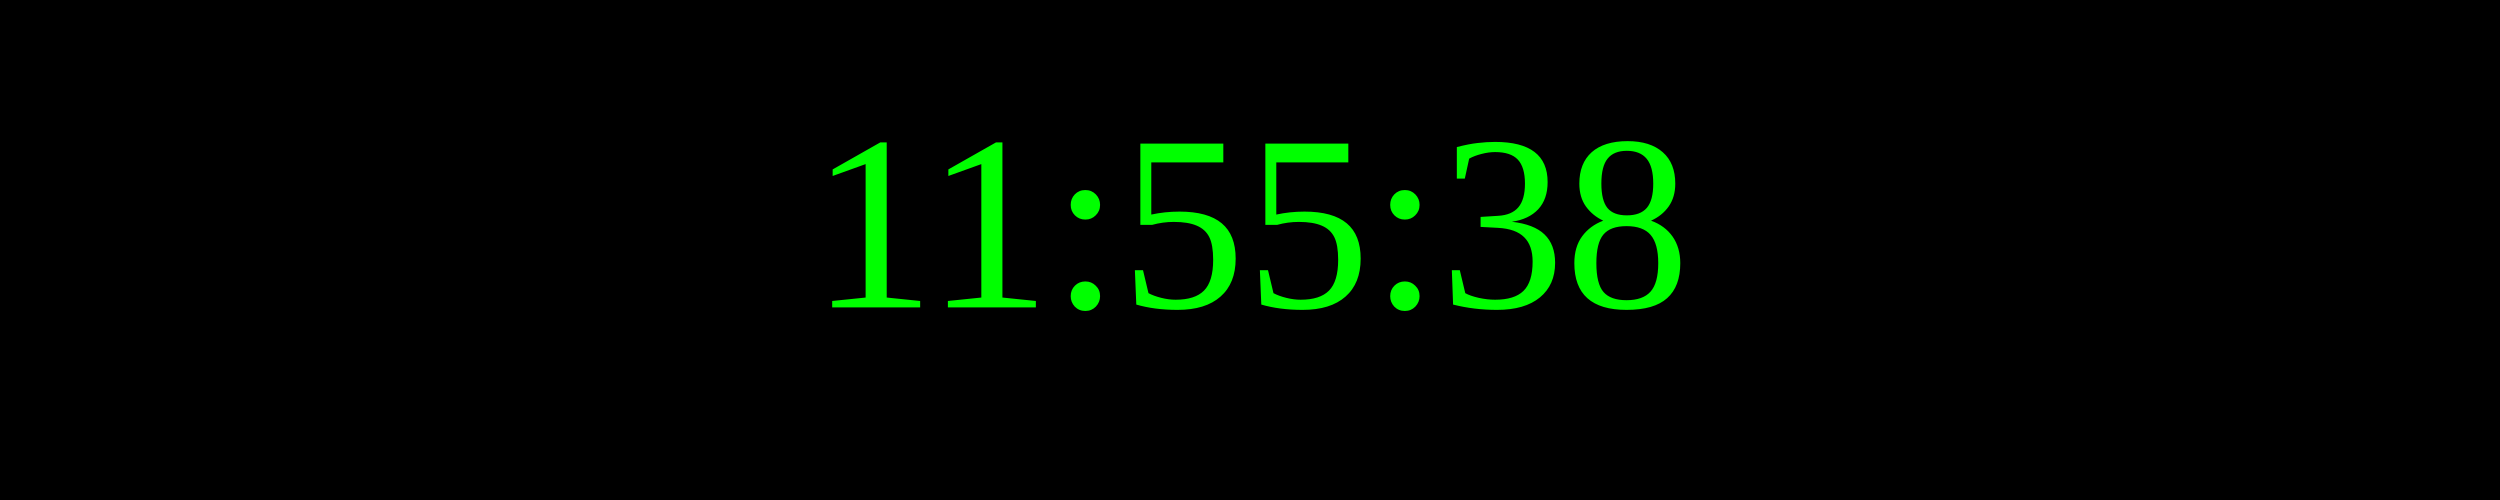
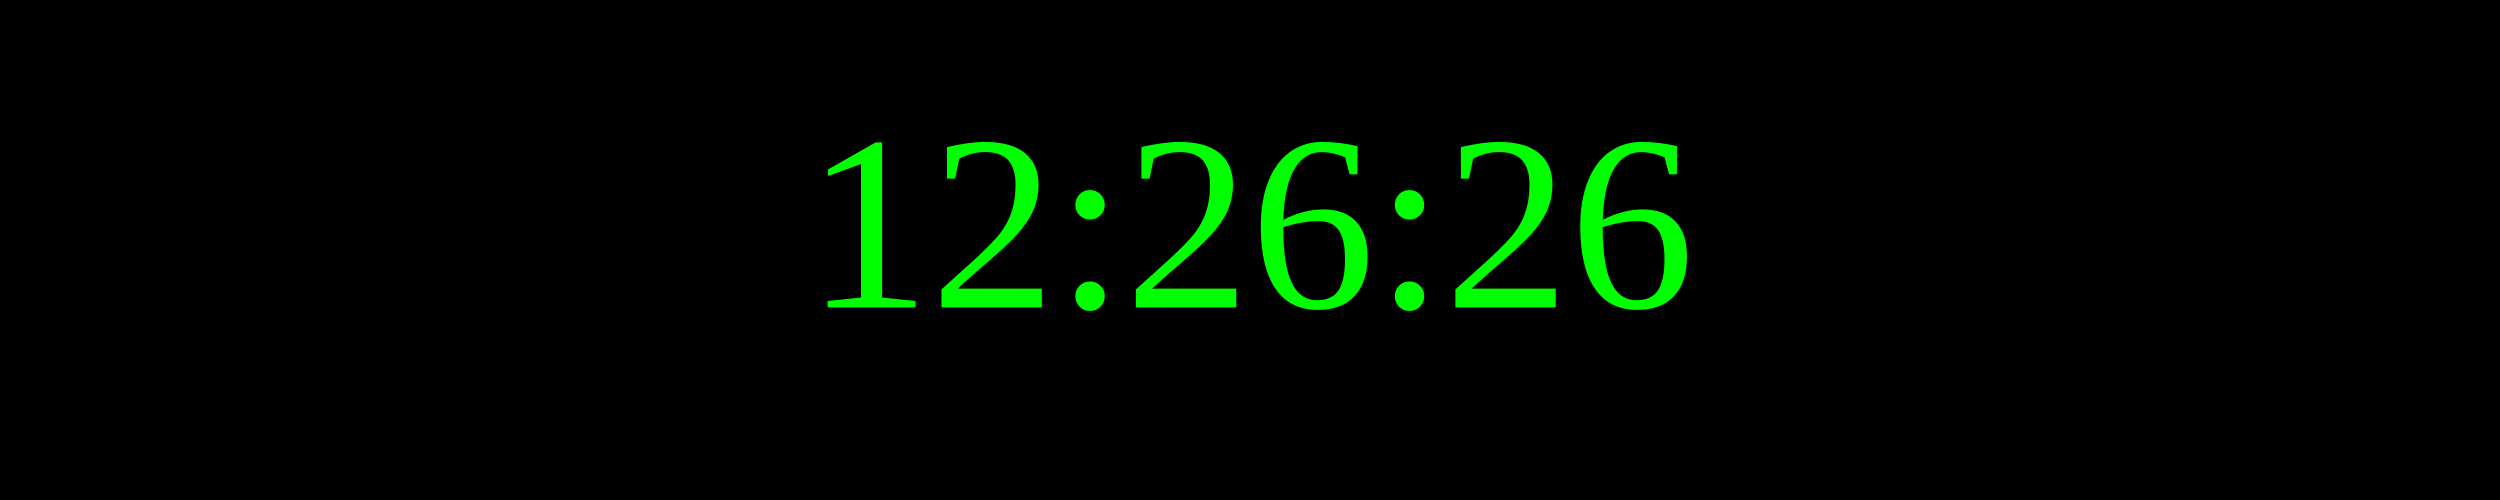
<svg xmlns="http://www.w3.org/2000/svg" width="250" height="50">
  <rect width="100%" height="100%" fill="black" />
  <text x="50%" y="50%" font-size="25" fill="lime" text-anchor="middle" dominant-baseline="middle">
- 11:55:38
+ 12:26:26
</text>
</svg>
